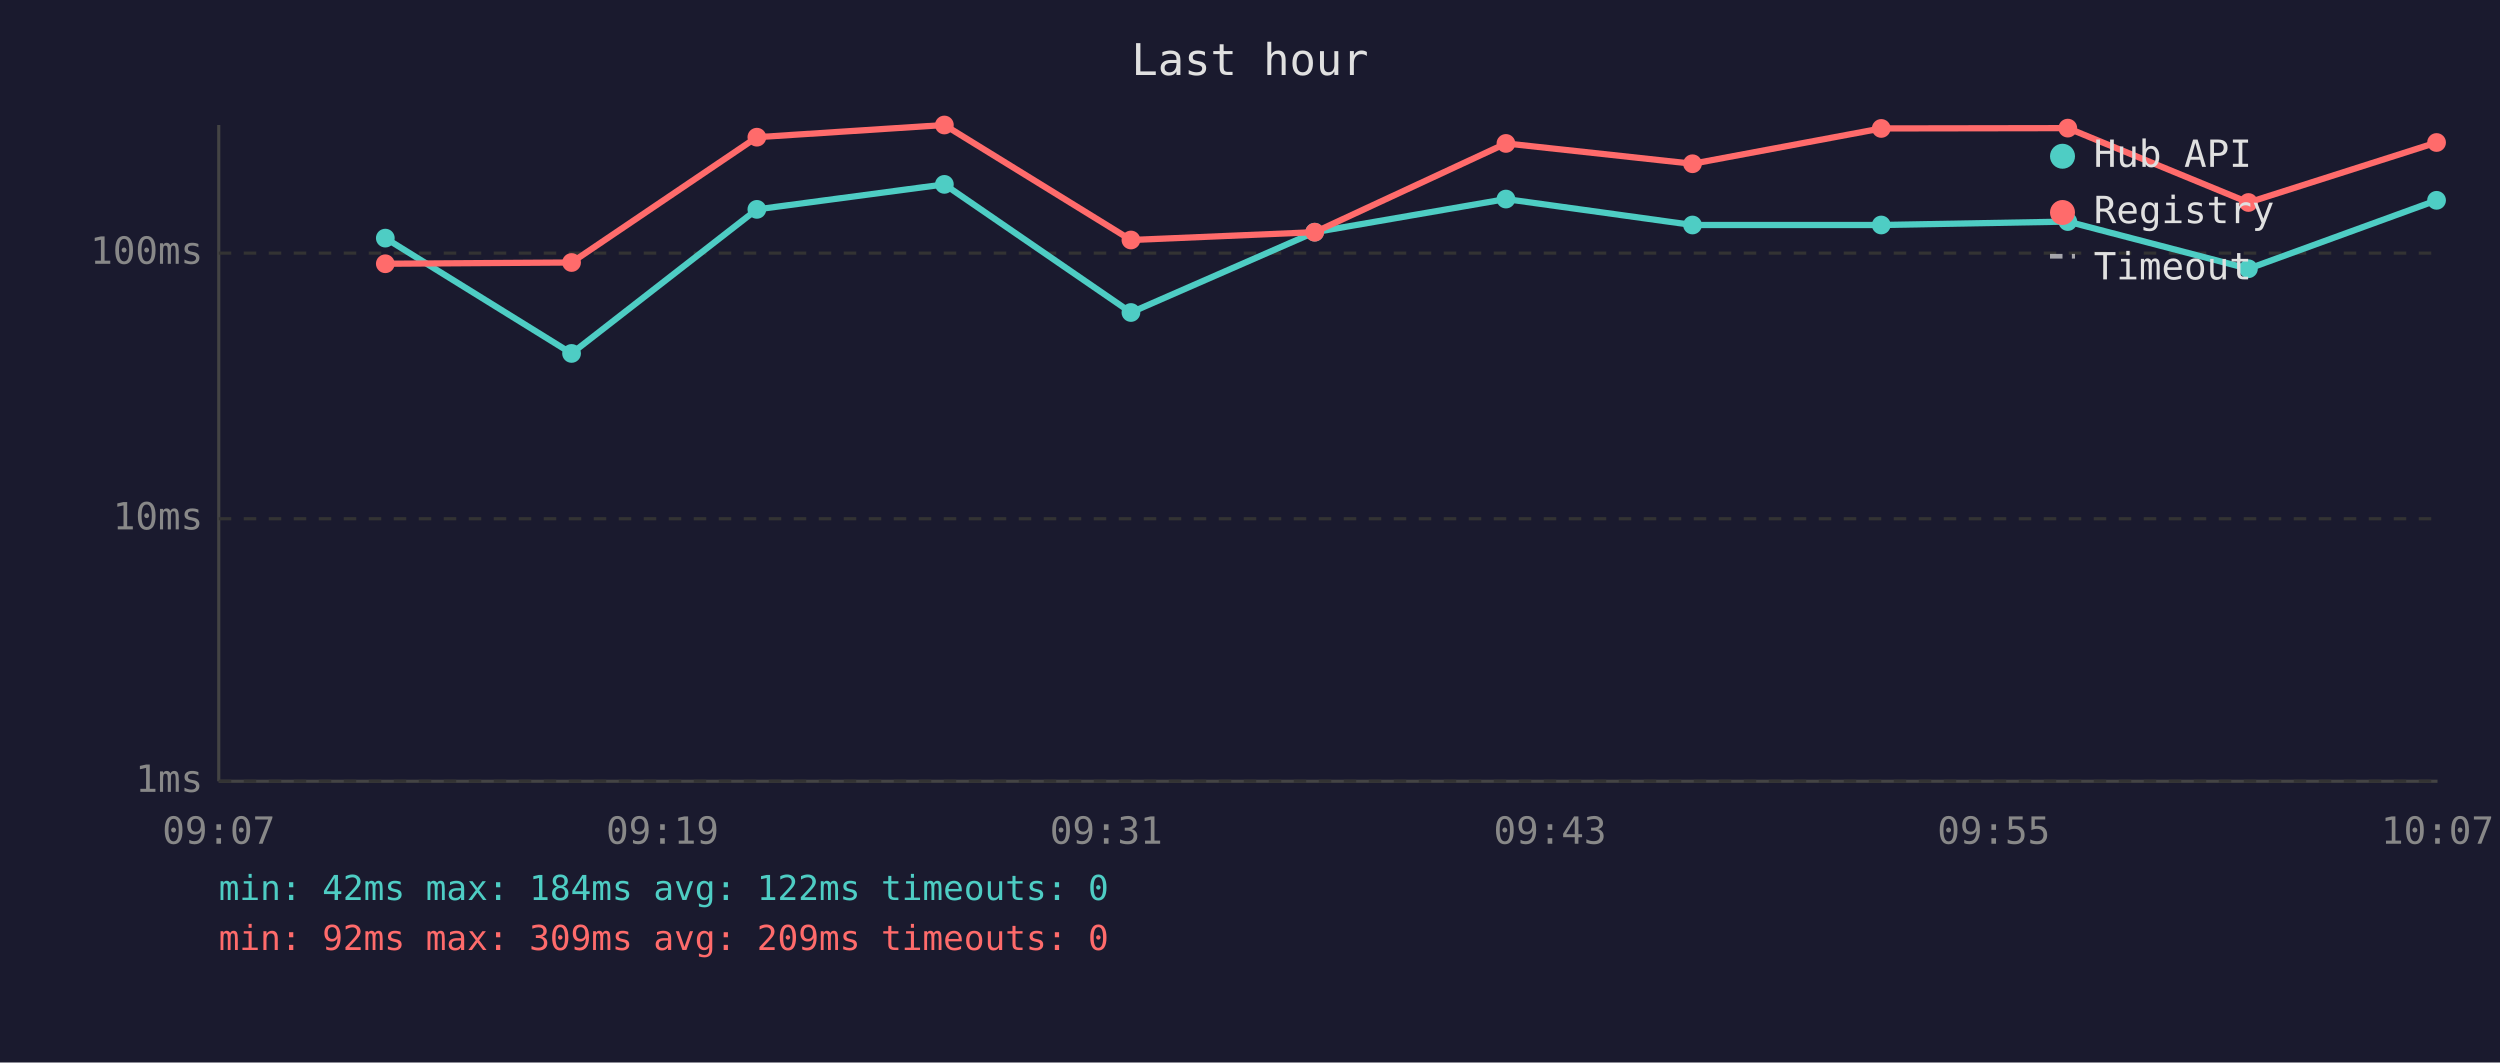
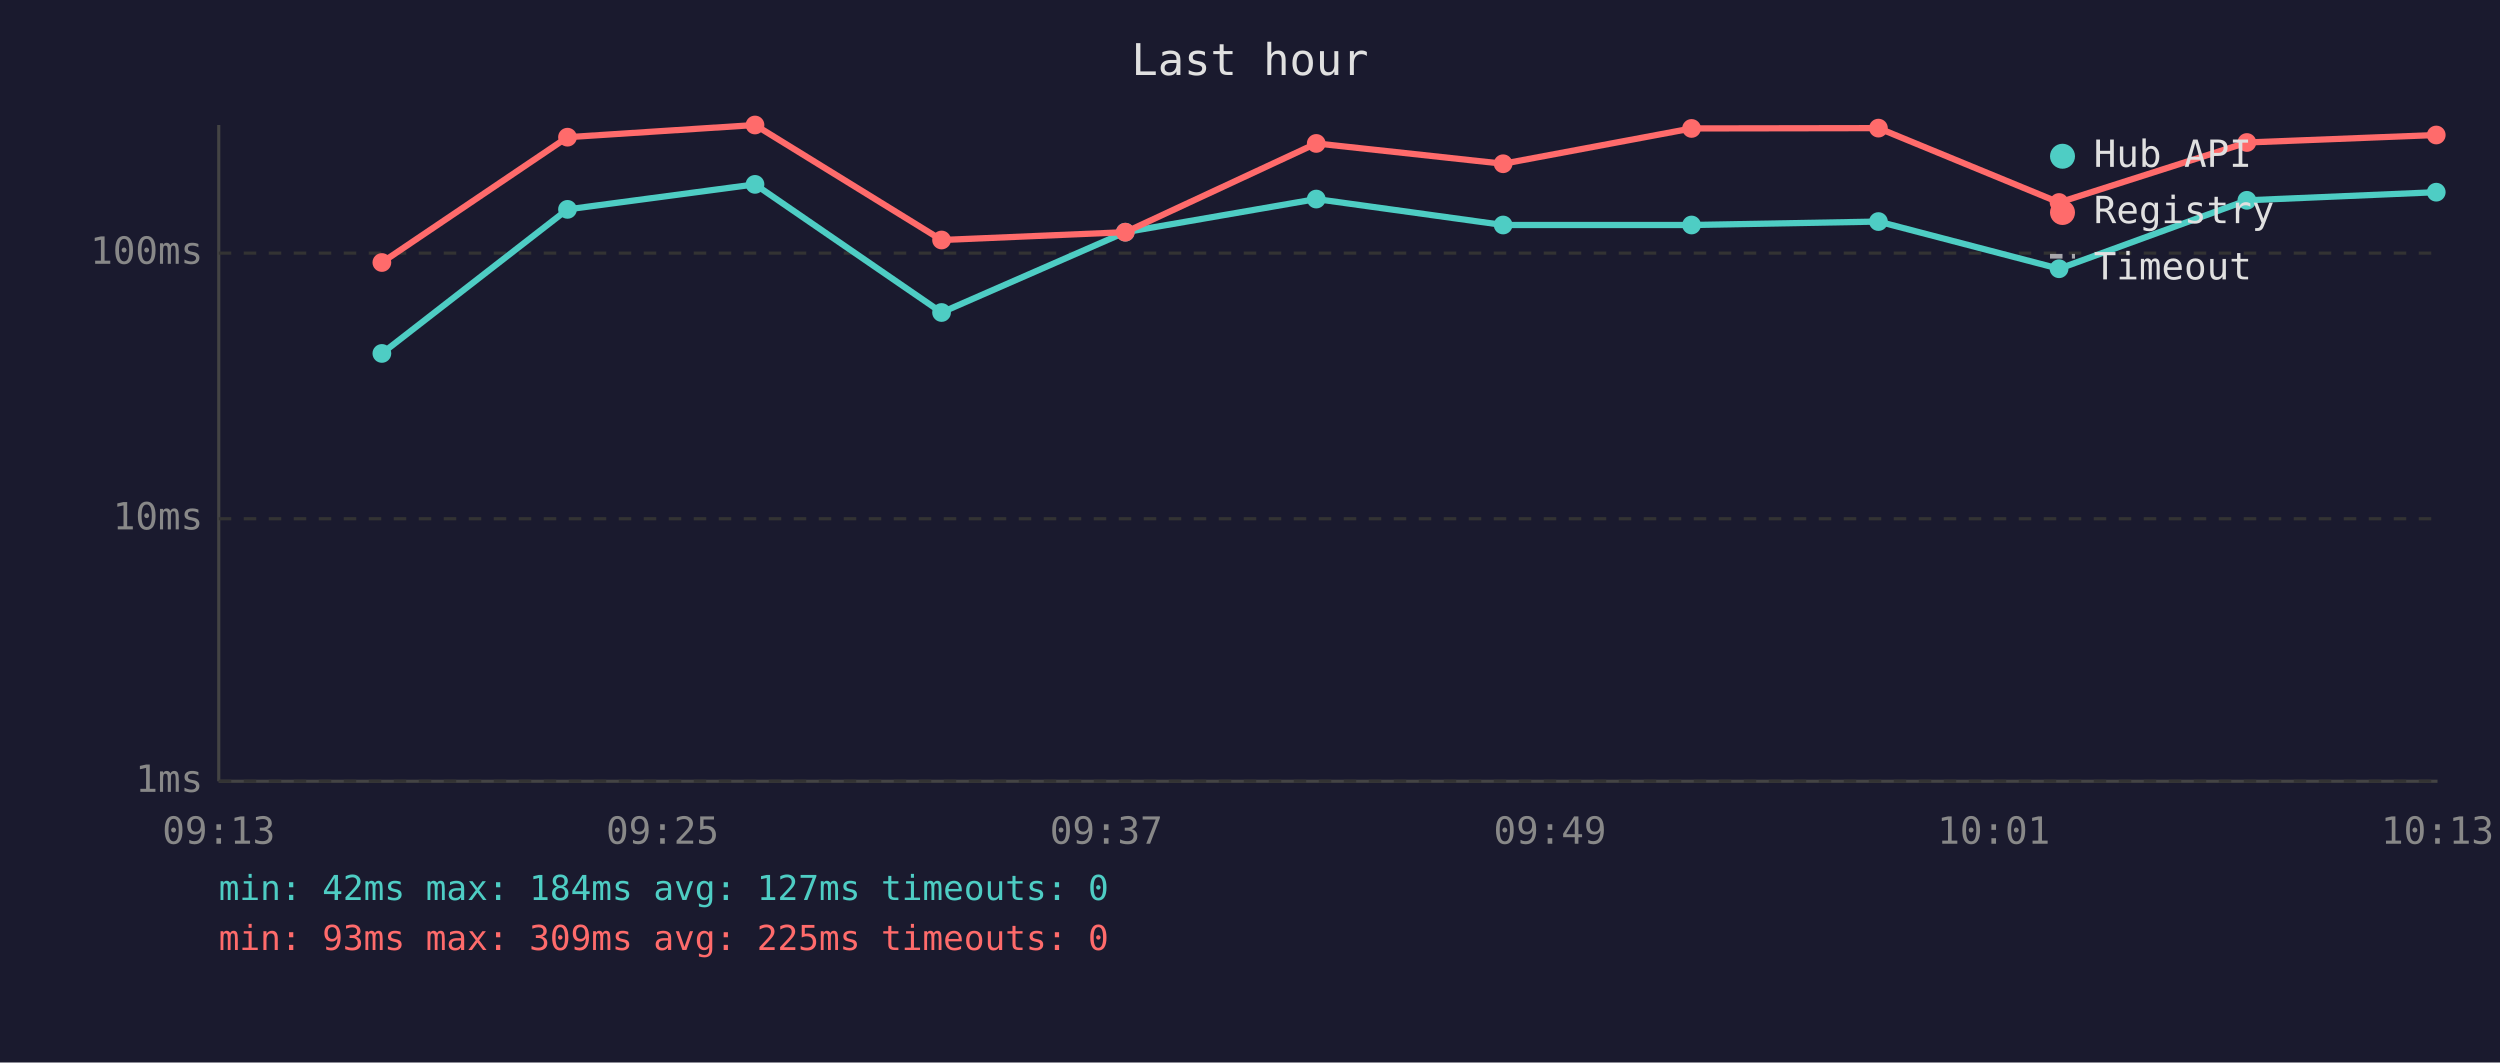
<svg xmlns="http://www.w3.org/2000/svg" viewBox="0 0 800 340" font-family="monospace" font-size="12">
  <rect width="800" height="340" fill="#1a1a2e" />
  <text x="400" y="24" fill="#e0e0e0" font-size="14" text-anchor="middle">Last hour</text>
  <line x1="70" y1="40" x2="70" y2="250" stroke="#444" stroke-width="1" />
  <line x1="70" y1="250" x2="780" y2="250" stroke="#444" stroke-width="1" />
  <line x1="70" y1="250" x2="780" y2="250" stroke="#333" stroke-width="1" stroke-dasharray="4" />
  <text x="65" y="250" fill="#888" text-anchor="end" dominant-baseline="middle">1ms</text>
  <line x1="70" y1="166" x2="780" y2="166" stroke="#333" stroke-width="1" stroke-dasharray="4" />
  <text x="65" y="166" fill="#888" text-anchor="end" dominant-baseline="middle">10ms</text>
  <line x1="70" y1="81" x2="780" y2="81" stroke="#333" stroke-width="1" stroke-dasharray="4" />
  <text x="65" y="81" fill="#888" text-anchor="end" dominant-baseline="middle">100ms</text>
-   <text x="70" y="270" fill="#888" text-anchor="middle">09:07</text>
-   <text x="212" y="270" fill="#888" text-anchor="middle">09:19</text>
-   <text x="354" y="270" fill="#888" text-anchor="middle">09:31</text>
-   <text x="496" y="270" fill="#888" text-anchor="middle">09:43</text>
-   <text x="638" y="270" fill="#888" text-anchor="middle">09:55</text>
-   <text x="780" y="270" fill="#888" text-anchor="middle">10:07</text>
-   <polyline points="123.3,76.2 182.9,113.1 242.2,67.0 302.2,59.0 361.9,100.0 420.7,74.3 481.9,63.7 541.6,72.0 602.0,72.0 661.7,70.9 719.5,86.0 779.7,64.1" fill="none" stroke="#4ecdc4" stroke-width="2" opacity="1" />
-   <circle cx="123.3" cy="76.2" r="3" fill="#4ecdc4" />
-   <circle cx="182.9" cy="113.1" r="3" fill="#4ecdc4" />
-   <circle cx="242.2" cy="67.0" r="3" fill="#4ecdc4" />
-   <circle cx="302.2" cy="59.0" r="3" fill="#4ecdc4" />
-   <circle cx="361.9" cy="100.0" r="3" fill="#4ecdc4" />
-   <circle cx="420.7" cy="74.3" r="3" fill="#4ecdc4" />
-   <circle cx="481.9" cy="63.7" r="3" fill="#4ecdc4" />
-   <circle cx="541.6" cy="72.0" r="3" fill="#4ecdc4" />
-   <circle cx="602.0" cy="72.0" r="3" fill="#4ecdc4" />
-   <circle cx="661.7" cy="70.9" r="3" fill="#4ecdc4" />
-   <circle cx="719.5" cy="86.0" r="3" fill="#4ecdc4" />
-   <circle cx="779.7" cy="64.1" r="3" fill="#4ecdc4" />
-   <polyline points="123.3,84.4 182.9,84.0 242.2,43.9 302.2,40.0 361.9,76.8 420.7,74.3 481.9,45.9 541.6,52.4 602.0,41.1 661.7,41.0 719.5,64.8 779.7,45.6" fill="none" stroke="#ff6b6b" stroke-width="2" opacity="1" />
-   <circle cx="123.3" cy="84.4" r="3" fill="#ff6b6b" />
-   <circle cx="182.9" cy="84.0" r="3" fill="#ff6b6b" />
-   <circle cx="242.2" cy="43.9" r="3" fill="#ff6b6b" />
-   <circle cx="302.2" cy="40.0" r="3" fill="#ff6b6b" />
-   <circle cx="361.9" cy="76.8" r="3" fill="#ff6b6b" />
-   <circle cx="420.7" cy="74.3" r="3" fill="#ff6b6b" />
-   <circle cx="481.9" cy="45.9" r="3" fill="#ff6b6b" />
-   <circle cx="541.6" cy="52.4" r="3" fill="#ff6b6b" />
-   <circle cx="602.0" cy="41.1" r="3" fill="#ff6b6b" />
-   <circle cx="661.7" cy="41.0" r="3" fill="#ff6b6b" />
-   <circle cx="719.5" cy="64.8" r="3" fill="#ff6b6b" />
-   <circle cx="779.7" cy="45.6" r="3" fill="#ff6b6b" />
+   <text x="70" y="270" fill="#888" text-anchor="middle">09:13</text>
+   <text x="212" y="270" fill="#888" text-anchor="middle">09:25</text>
+   <text x="354" y="270" fill="#888" text-anchor="middle">09:37</text>
+   <text x="496" y="270" fill="#888" text-anchor="middle">09:49</text>
+   <text x="638" y="270" fill="#888" text-anchor="middle">10:01</text>
+   <text x="780" y="270" fill="#888" text-anchor="middle">10:13</text>
+   <polyline points="122.2,113.1 181.6,67.0 241.6,59.0 301.3,100.0 360.1,74.3 421.2,63.7 481.0,72.0 541.3,72.0 601.1,70.9 658.9,86.0 719.0,64.1 779.6,61.5" fill="none" stroke="#4ecdc4" stroke-width="2" opacity="1" />
+   <circle cx="122.2" cy="113.1" r="3" fill="#4ecdc4" />
+   <circle cx="181.6" cy="67.0" r="3" fill="#4ecdc4" />
+   <circle cx="241.6" cy="59.0" r="3" fill="#4ecdc4" />
+   <circle cx="301.3" cy="100.0" r="3" fill="#4ecdc4" />
+   <circle cx="360.1" cy="74.3" r="3" fill="#4ecdc4" />
+   <circle cx="421.2" cy="63.7" r="3" fill="#4ecdc4" />
+   <circle cx="481.0" cy="72.0" r="3" fill="#4ecdc4" />
+   <circle cx="541.3" cy="72.0" r="3" fill="#4ecdc4" />
+   <circle cx="601.1" cy="70.9" r="3" fill="#4ecdc4" />
+   <circle cx="658.9" cy="86.0" r="3" fill="#4ecdc4" />
+   <circle cx="719.0" cy="64.1" r="3" fill="#4ecdc4" />
+   <circle cx="779.6" cy="61.5" r="3" fill="#4ecdc4" />
+   <polyline points="122.2,84.0 181.6,43.9 241.6,40.0 301.3,76.8 360.1,74.3 421.2,45.9 481.0,52.4 541.3,41.1 601.1,41.0 658.9,64.8 719.0,45.6 779.6,43.2" fill="none" stroke="#ff6b6b" stroke-width="2" opacity="1" />
+   <circle cx="122.2" cy="84.0" r="3" fill="#ff6b6b" />
+   <circle cx="181.6" cy="43.9" r="3" fill="#ff6b6b" />
+   <circle cx="241.6" cy="40.0" r="3" fill="#ff6b6b" />
+   <circle cx="301.3" cy="76.8" r="3" fill="#ff6b6b" />
+   <circle cx="360.1" cy="74.3" r="3" fill="#ff6b6b" />
+   <circle cx="421.2" cy="45.9" r="3" fill="#ff6b6b" />
+   <circle cx="481.0" cy="52.4" r="3" fill="#ff6b6b" />
+   <circle cx="541.3" cy="41.1" r="3" fill="#ff6b6b" />
+   <circle cx="601.1" cy="41.0" r="3" fill="#ff6b6b" />
+   <circle cx="658.9" cy="64.8" r="3" fill="#ff6b6b" />
+   <circle cx="719.0" cy="45.6" r="3" fill="#ff6b6b" />
+   <circle cx="779.6" cy="43.2" r="3" fill="#ff6b6b" />
  <circle cx="660" cy="50" r="4" fill="#4ecdc4" />
  <text x="670" y="50" fill="#e0e0e0" dominant-baseline="middle">Hub API</text>
  <circle cx="660" cy="68" r="4" fill="#ff6b6b" />
  <text x="670" y="68" fill="#e0e0e0" dominant-baseline="middle">Registry</text>
  <line x1="656" y1="82" x2="664" y2="82" stroke="#e0e0e0" stroke-width="1.5" stroke-dasharray="4,3" opacity="0.7" />
  <text x="670" y="86" fill="#e0e0e0" dominant-baseline="middle">Timeout</text>
-   <text x="70" y="288" fill="#4ecdc4" font-size="11">min: 42ms  max: 184ms  avg: 122ms  timeouts: 0</text>
-   <text x="70" y="304" fill="#ff6b6b" font-size="11">min: 92ms  max: 309ms  avg: 209ms  timeouts: 0</text>
+   <text x="70" y="288" fill="#4ecdc4" font-size="11">min: 42ms  max: 184ms  avg: 127ms  timeouts: 0</text>
+   <text x="70" y="304" fill="#ff6b6b" font-size="11">min: 93ms  max: 309ms  avg: 225ms  timeouts: 0</text>
</svg>
